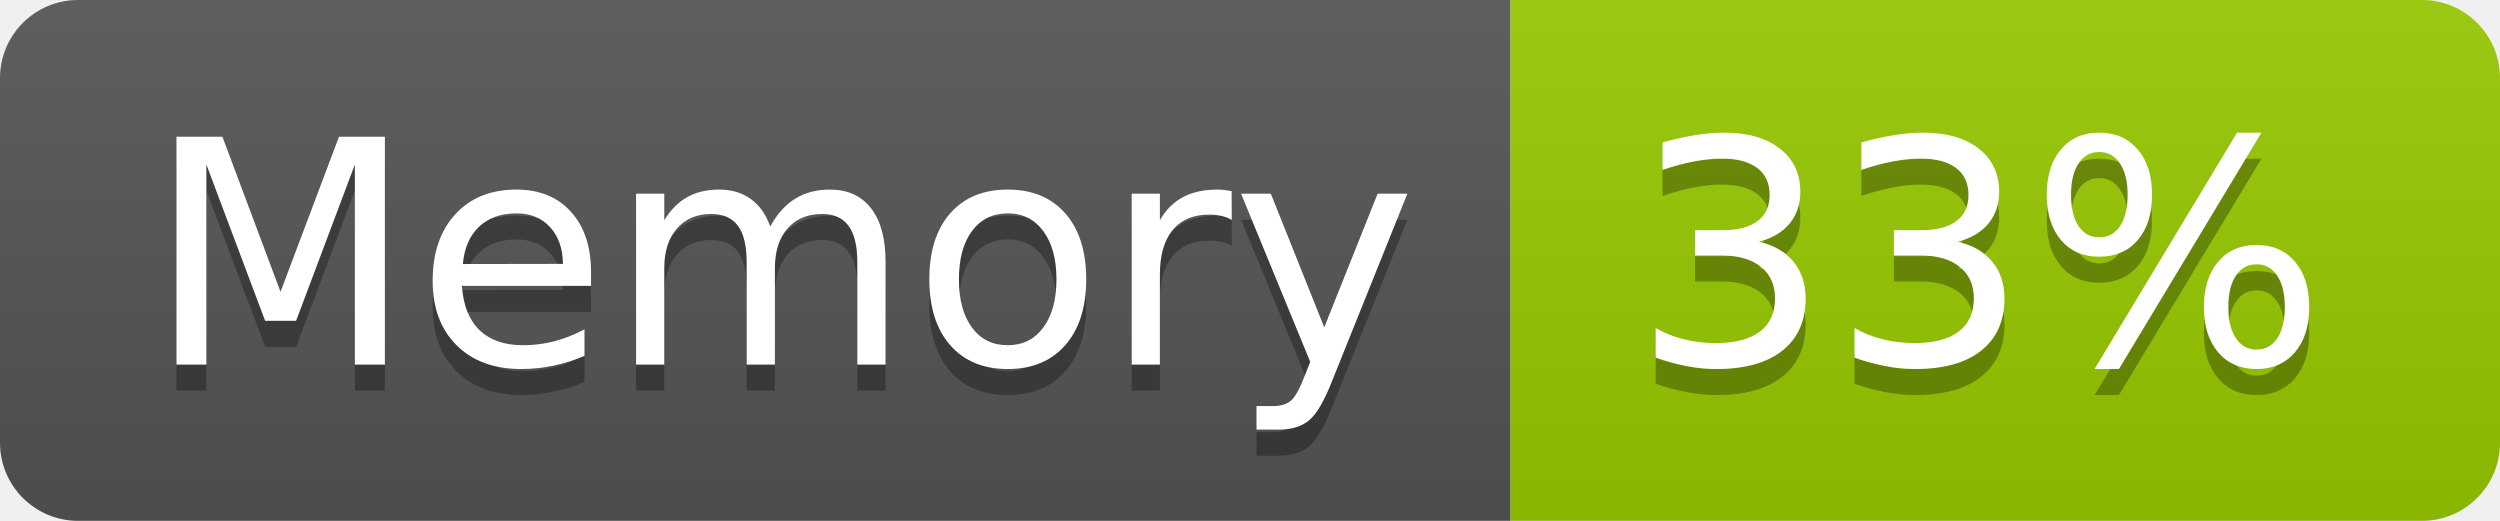
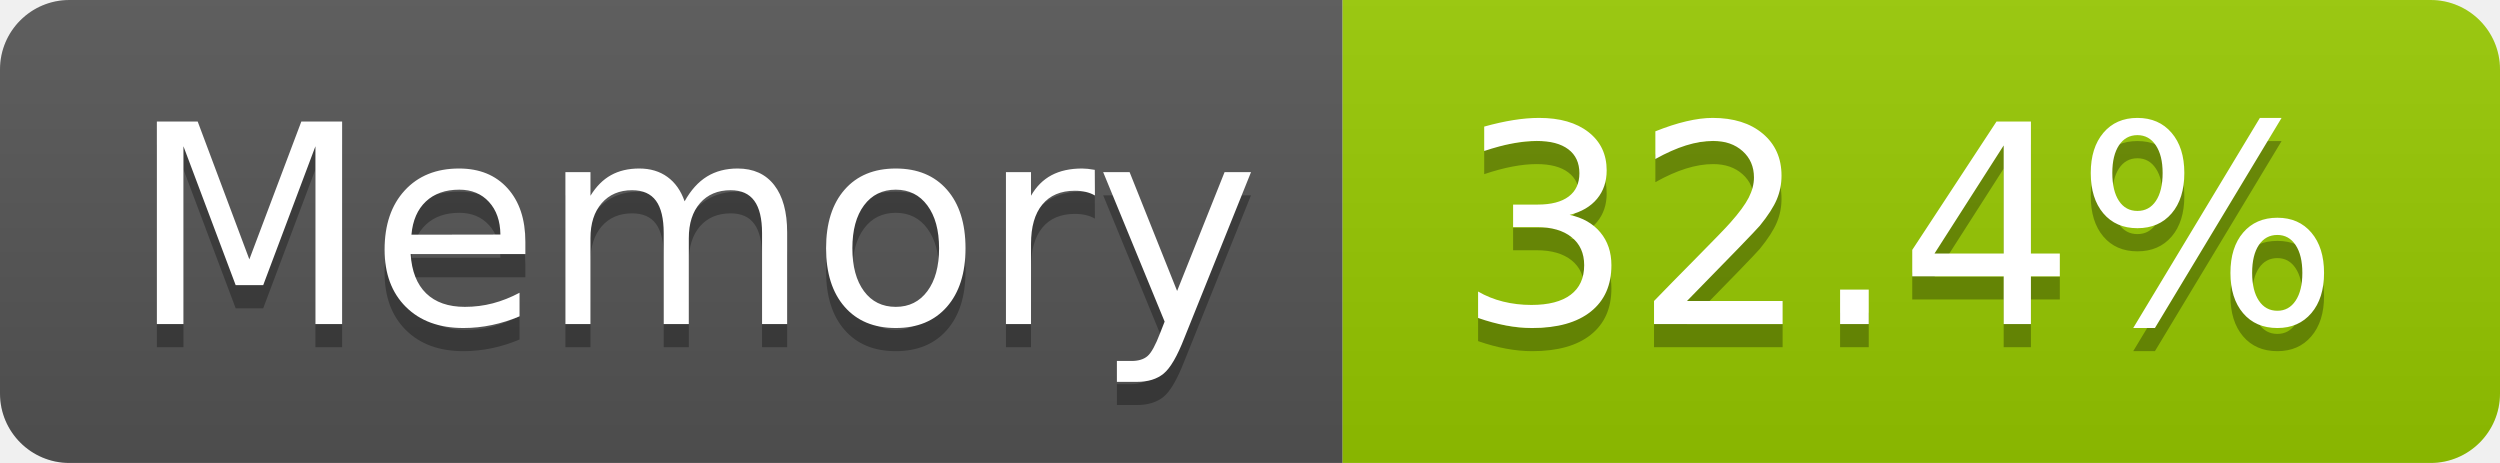
- <svg xmlns="http://www.w3.org/2000/svg" width="96" height="20" role="img" aria-label="Memory: 33%">
+ <svg xmlns="http://www.w3.org/2000/svg" width="108" height="20" role="img" aria-label="Memory: 32.4%">
  <linearGradient id="s" x2="0" y2="100%">
    <stop offset="0" stop-color="#bbb" stop-opacity=".1" />
    <stop offset="1" stop-opacity=".1" />
  </linearGradient>
  <clipPath id="r">
-     <rect width="96" height="20" rx="3" fill="#fff" />
+     <rect width="108" height="20" rx="3" fill="#fff" />
  </clipPath>
  <g clip-path="url(#r)">
    <rect width="58" height="20" fill="#555" />
-     <rect x="58" width="38" height="20" fill="#97ca00" />
-     <rect width="96" height="20" fill="url(#s)" />
+     <rect x="58" width="50" height="20" fill="#97ca00" />
+     <rect width="108" height="20" fill="url(#s)" />
  </g>
  <g fill="#fff" text-anchor="middle" font-family="Verdana,Geneva,DejaVu Sans,sans-serif" text-rendering="geometricPrecision" font-size="120">
    <text aria-hidden="true" x="300" y="150" fill="#010101" fill-opacity=".3" transform="scale(.1)" textLength="466">Memory</text>
    <text x="300" y="140" transform="scale(.1)" fill="#fff" textLength="466">Memory</text>
-     <text aria-hidden="true" x="760" y="150" fill="#010101" fill-opacity=".3" transform="scale(.1)" textLength="276">33%</text>
-     <text x="760" y="140" transform="scale(.1)" fill="#fff" textLength="276">33%</text>
+     <text aria-hidden="true" x="820" y="150" fill="#010101" fill-opacity=".3" transform="scale(.1)" textLength="390">32.4%</text>
+     <text x="820" y="140" transform="scale(.1)" fill="#fff" textLength="390">32.4%</text>
  </g>
</svg>
